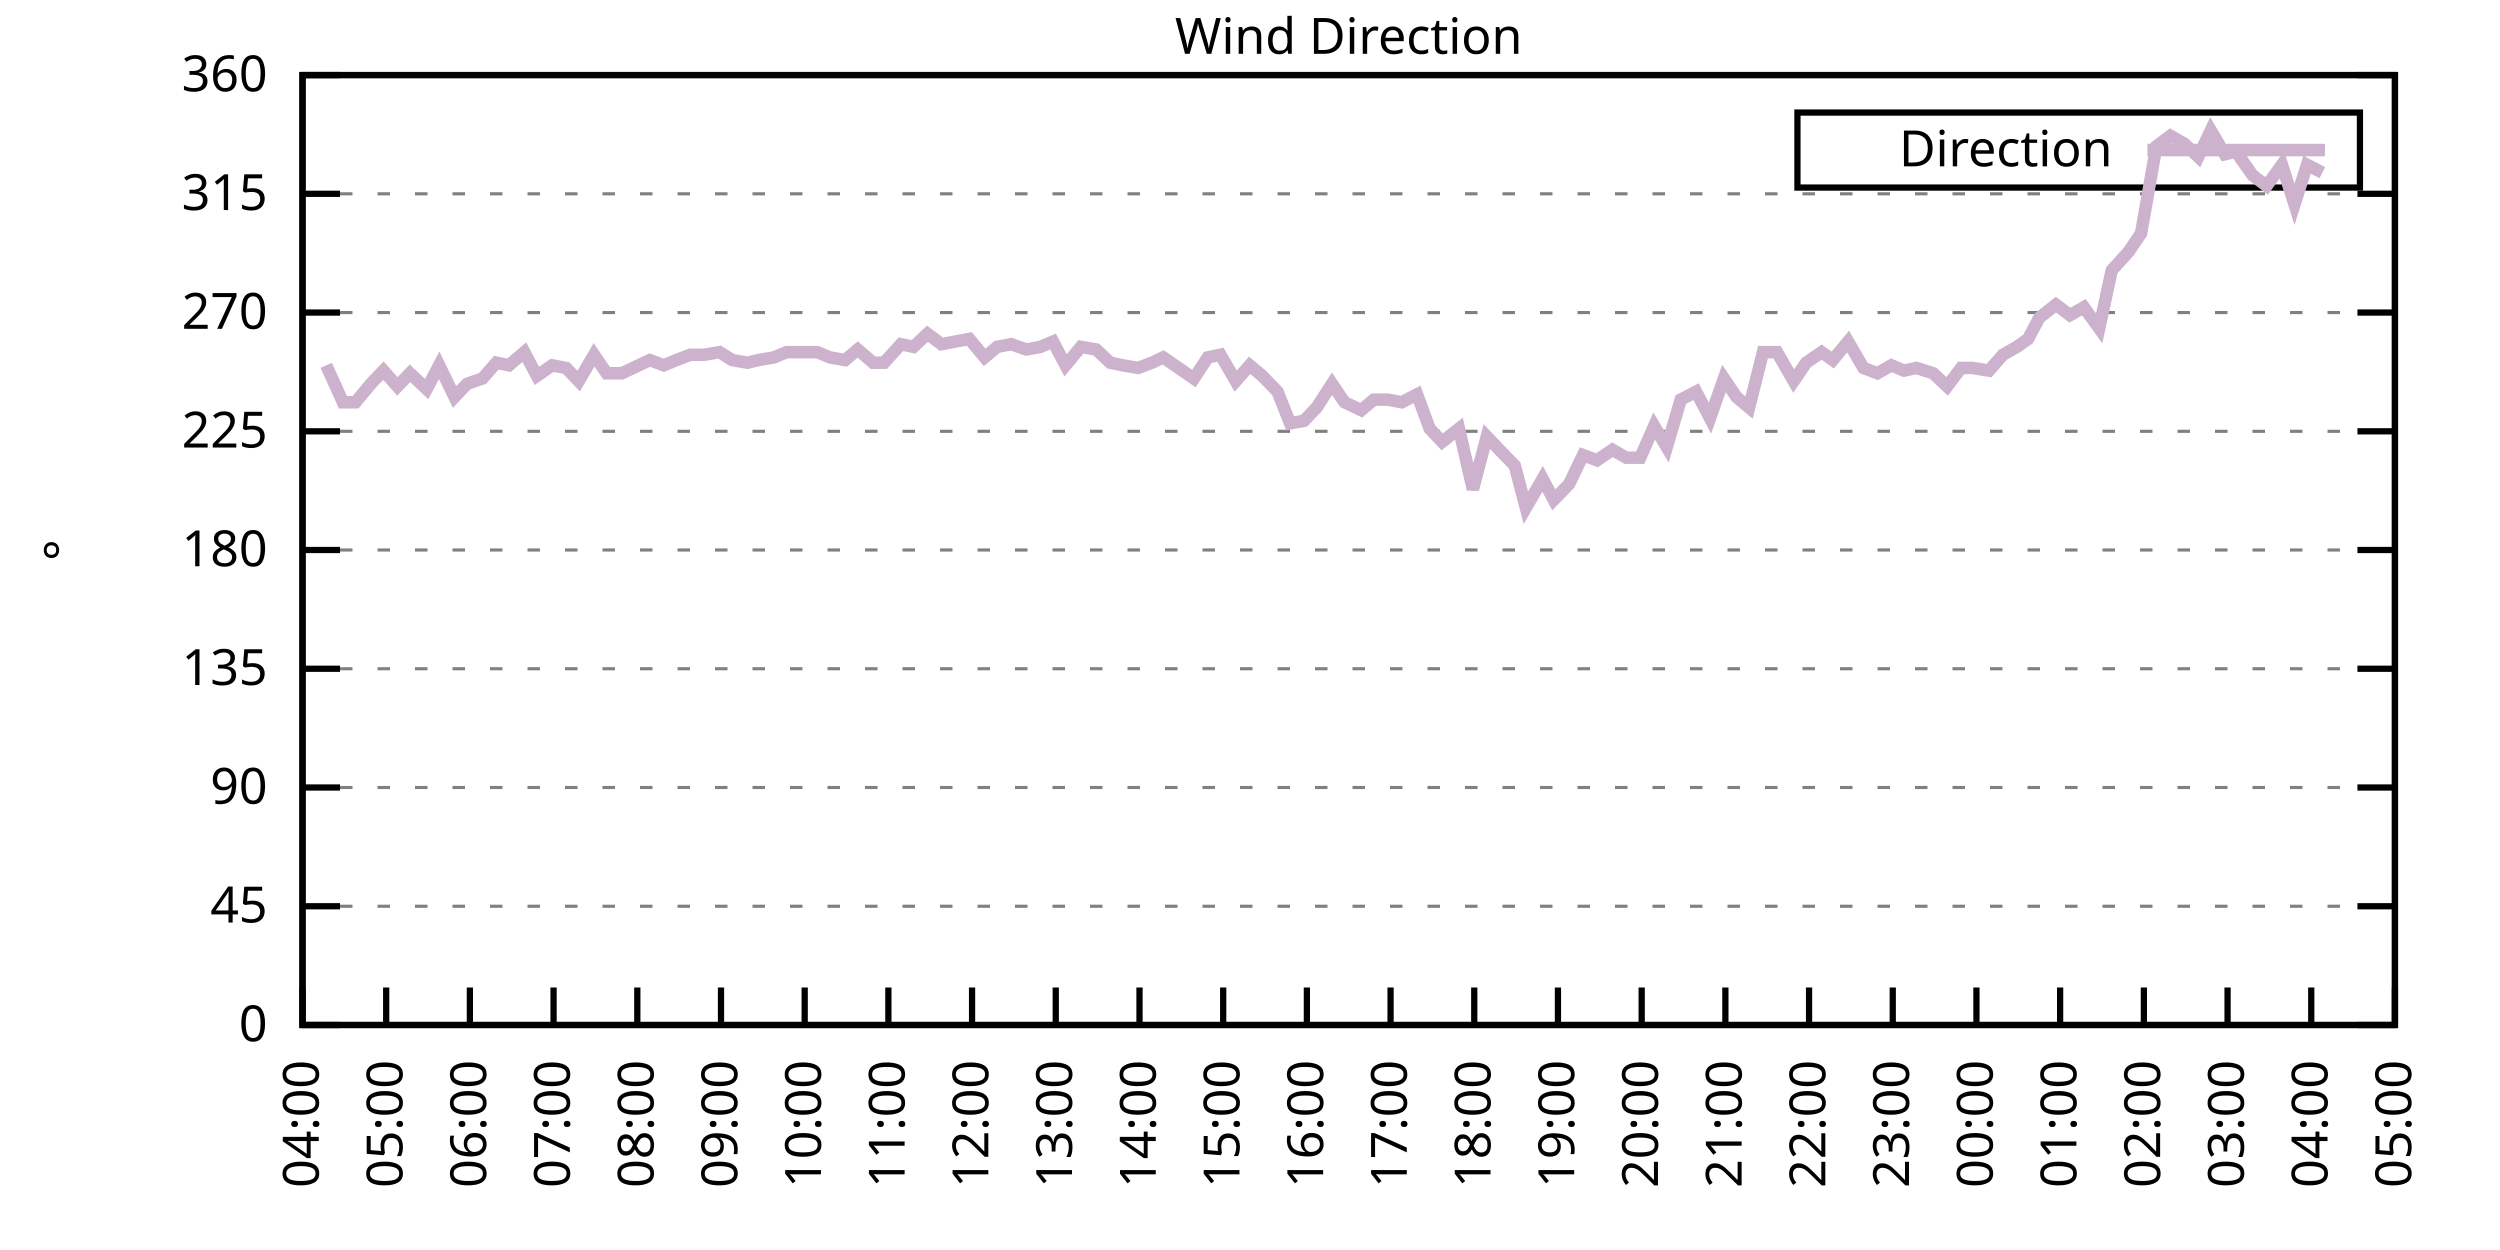
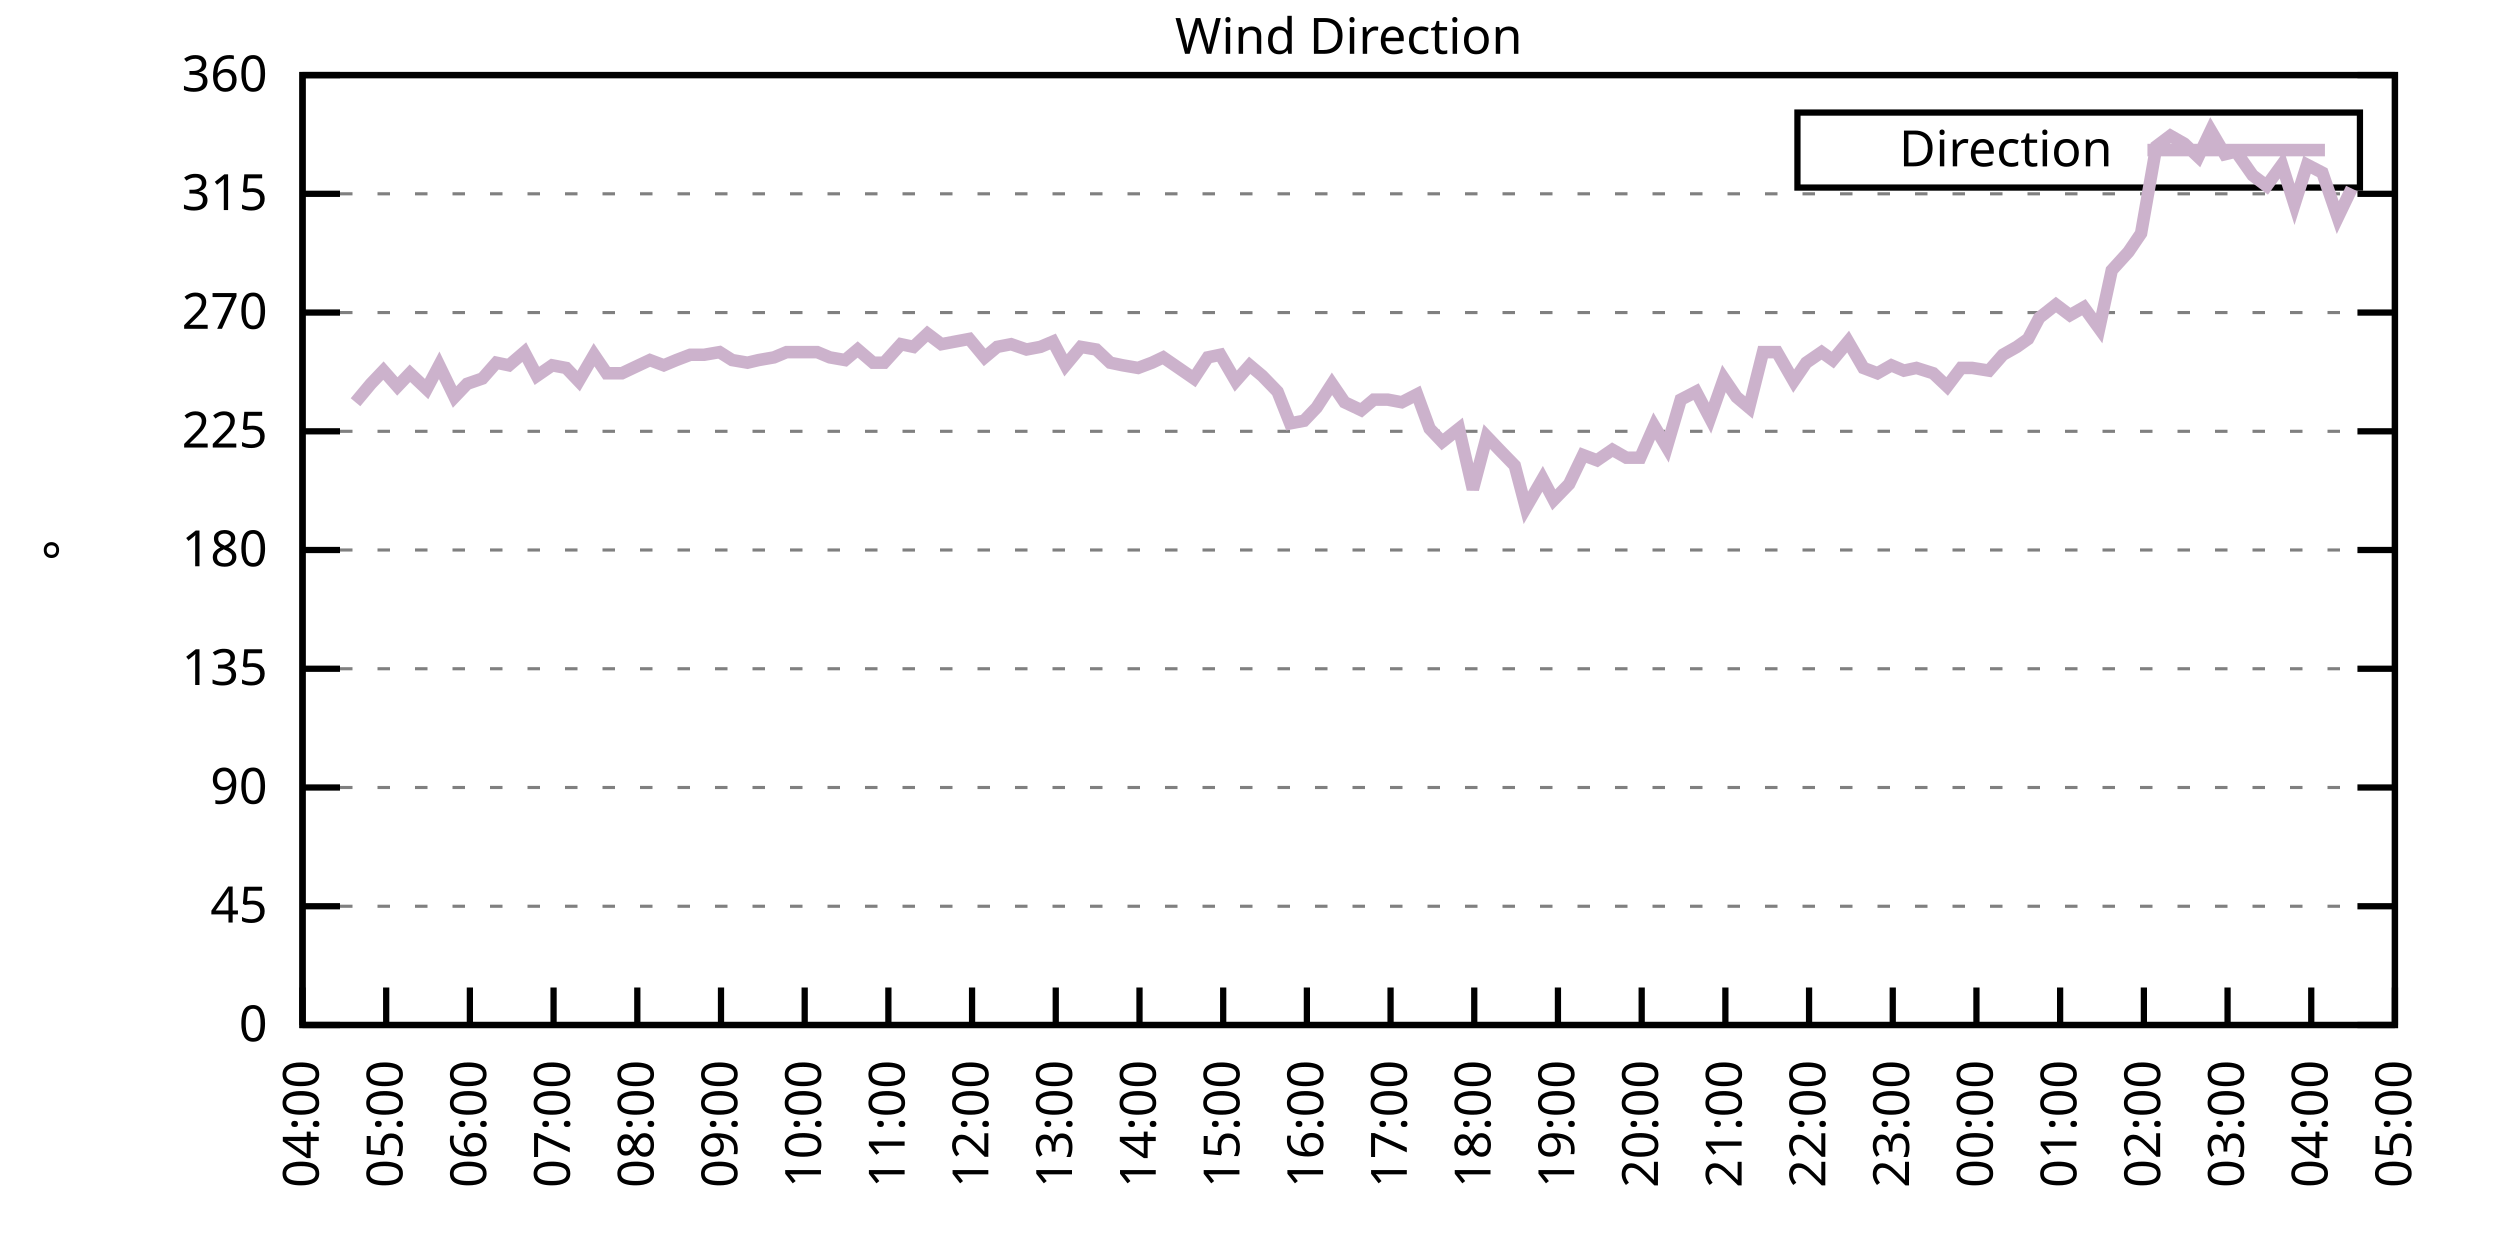
<svg xmlns="http://www.w3.org/2000/svg" xmlns:xlink="http://www.w3.org/1999/xlink" width="400" height="200" viewBox="0 0 400 200">
  <g id="gnuplot_canvas">
    <rect x="0" y="0" width="400" height="200" fill="none" />
    <defs>
      <circle id="gpDot" r="0.5" stroke-width="0.5" stroke="currentColor" />
      <path id="gpPt0" stroke-width="0.333" stroke="currentColor" d="M-1,0 h2 M0,-1 v2" />
      <path id="gpPt1" stroke-width="0.333" stroke="currentColor" d="M-1,-1 L1,1 M1,-1 L-1,1" />
      <path id="gpPt2" stroke-width="0.333" stroke="currentColor" d="M-1,0 L1,0 M0,-1 L0,1 M-1,-1 L1,1 M-1,1 L1,-1" />
      <rect id="gpPt3" stroke-width="0.333" stroke="currentColor" x="-1" y="-1" width="2" height="2" />
      <rect id="gpPt4" stroke-width="0.333" stroke="currentColor" fill="currentColor" x="-1" y="-1" width="2" height="2" />
      <circle id="gpPt5" stroke-width="0.333" stroke="currentColor" cx="0" cy="0" r="1" />
      <use xlink:href="#gpPt5" id="gpPt6" fill="currentColor" stroke="none" />
      <path id="gpPt7" stroke-width="0.333" stroke="currentColor" d="M0,-1.33 L-1.33,0.67 L1.33,0.67 z" />
      <use xlink:href="#gpPt7" id="gpPt8" fill="currentColor" stroke="none" />
      <use xlink:href="#gpPt7" id="gpPt9" stroke="currentColor" transform="rotate(180)" />
      <use xlink:href="#gpPt9" id="gpPt10" fill="currentColor" stroke="none" />
      <use xlink:href="#gpPt3" id="gpPt11" stroke="currentColor" transform="rotate(45)" />
      <use xlink:href="#gpPt11" id="gpPt12" fill="currentColor" stroke="none" />
      <path id="gpPt13" stroke-width="0.333" stroke="currentColor" d="M0,1.330 L1.265,0.411 L0.782,-1.067 L-0.782,-1.076 L-1.265,0.411 z" />
      <use xlink:href="#gpPt13" id="gpPt14" fill="currentColor" stroke="none" />
      <filter id="textbox" filterUnits="objectBoundingBox" x="0" y="0" height="1" width="1">
        <feFlood flood-color="white" flood-opacity="1" result="bgnd" />
        <feComposite in="SourceGraphic" in2="bgnd" operator="atop" />
      </filter>
      <filter id="greybox" filterUnits="objectBoundingBox" x="0" y="0" height="1" width="1">
        <feFlood flood-color="lightgrey" flood-opacity="1" result="grey" />
        <feComposite in="SourceGraphic" in2="grey" operator="atop" />
      </filter>
    </defs>
    <g fill="none" color="white" stroke="currentColor" stroke-width="1.00" stroke-linecap="butt" stroke-linejoin="miter">
</g>
    <g fill="none" color="black" stroke="currentColor" stroke-width="1.00" stroke-linecap="butt" stroke-linejoin="miter">
      <g stroke="none" shape-rendering="crispEdges">
        <polygon fill="rgb(255, 255, 255)" points="48.40,164.00 383.18,164.00 383.18,12.02 48.40,12.02 " />
      </g>
    </g>
    <g fill="none" color="black" stroke="currentColor" stroke-width="1.00" stroke-linecap="butt" stroke-linejoin="miter">
</g>
    <g fill="none" color="black" stroke="black" stroke-width="0.50" stroke-linecap="butt" stroke-linejoin="miter">
</g>
    <g fill="none" color="gray" stroke="currentColor" stroke-width="0.50" stroke-linecap="butt" stroke-linejoin="miter">
      <path stroke="gray" stroke-dasharray="2,4" class="gridline" d="M48.40,164.00 L383.19,164.00  " />
    </g>
    <g fill="none" color="gray" stroke="gray" stroke-width="1.00" stroke-linecap="butt" stroke-linejoin="miter">
</g>
    <g fill="none" color="black" stroke="currentColor" stroke-width="1.00" stroke-linecap="butt" stroke-linejoin="miter">
      <path stroke="black" d="M48.40,164.00 L54.40,164.00 M383.19,164.00 L377.19,164.00  " />
      <g transform="translate(42.80,166.60)" stroke="none" fill="black" font-family="Sans" font-size="8.00" text-anchor="end">
        <text>
          <tspan font-family="Sans"> 0</tspan>
        </text>
      </g>
    </g>
    <g fill="none" color="black" stroke="currentColor" stroke-width="1.00" stroke-linecap="butt" stroke-linejoin="miter">
</g>
    <g fill="none" color="black" stroke="black" stroke-width="0.50" stroke-linecap="butt" stroke-linejoin="miter">
</g>
    <g fill="none" color="gray" stroke="currentColor" stroke-width="0.50" stroke-linecap="butt" stroke-linejoin="miter">
      <path stroke="gray" stroke-dasharray="2,4" class="gridline" d="M48.40,145.00 L383.19,145.00  " />
    </g>
    <g fill="none" color="gray" stroke="gray" stroke-width="1.00" stroke-linecap="butt" stroke-linejoin="miter">
</g>
    <g fill="none" color="black" stroke="currentColor" stroke-width="1.00" stroke-linecap="butt" stroke-linejoin="miter">
      <path stroke="black" d="M48.40,145.00 L54.40,145.00 M383.19,145.00 L377.19,145.00  " />
      <g transform="translate(42.80,147.60)" stroke="none" fill="black" font-family="Sans" font-size="8.00" text-anchor="end">
        <text>
          <tspan font-family="Sans"> 45</tspan>
        </text>
      </g>
    </g>
    <g fill="none" color="black" stroke="currentColor" stroke-width="1.00" stroke-linecap="butt" stroke-linejoin="miter">
</g>
    <g fill="none" color="black" stroke="black" stroke-width="0.50" stroke-linecap="butt" stroke-linejoin="miter">
</g>
    <g fill="none" color="gray" stroke="currentColor" stroke-width="0.50" stroke-linecap="butt" stroke-linejoin="miter">
      <path stroke="gray" stroke-dasharray="2,4" class="gridline" d="M48.40,126.00 L383.19,126.00  " />
    </g>
    <g fill="none" color="gray" stroke="gray" stroke-width="1.00" stroke-linecap="butt" stroke-linejoin="miter">
</g>
    <g fill="none" color="black" stroke="currentColor" stroke-width="1.00" stroke-linecap="butt" stroke-linejoin="miter">
      <path stroke="black" d="M48.40,126.00 L54.40,126.00 M383.19,126.00 L377.19,126.00  " />
      <g transform="translate(42.80,128.60)" stroke="none" fill="black" font-family="Sans" font-size="8.00" text-anchor="end">
        <text>
          <tspan font-family="Sans"> 90</tspan>
        </text>
      </g>
    </g>
    <g fill="none" color="black" stroke="currentColor" stroke-width="1.00" stroke-linecap="butt" stroke-linejoin="miter">
</g>
    <g fill="none" color="black" stroke="black" stroke-width="0.50" stroke-linecap="butt" stroke-linejoin="miter">
</g>
    <g fill="none" color="gray" stroke="currentColor" stroke-width="0.50" stroke-linecap="butt" stroke-linejoin="miter">
      <path stroke="gray" stroke-dasharray="2,4" class="gridline" d="M48.40,107.00 L383.19,107.00  " />
    </g>
    <g fill="none" color="gray" stroke="gray" stroke-width="1.00" stroke-linecap="butt" stroke-linejoin="miter">
</g>
    <g fill="none" color="black" stroke="currentColor" stroke-width="1.00" stroke-linecap="butt" stroke-linejoin="miter">
      <path stroke="black" d="M48.40,107.00 L54.40,107.00 M383.19,107.00 L377.19,107.00  " />
      <g transform="translate(42.80,109.60)" stroke="none" fill="black" font-family="Sans" font-size="8.00" text-anchor="end">
        <text>
          <tspan font-family="Sans"> 135</tspan>
        </text>
      </g>
    </g>
    <g fill="none" color="black" stroke="currentColor" stroke-width="1.00" stroke-linecap="butt" stroke-linejoin="miter">
</g>
    <g fill="none" color="black" stroke="black" stroke-width="0.50" stroke-linecap="butt" stroke-linejoin="miter">
</g>
    <g fill="none" color="gray" stroke="currentColor" stroke-width="0.50" stroke-linecap="butt" stroke-linejoin="miter">
      <path stroke="gray" stroke-dasharray="2,4" class="gridline" d="M48.40,88.00 L383.19,88.00  " />
    </g>
    <g fill="none" color="gray" stroke="gray" stroke-width="1.00" stroke-linecap="butt" stroke-linejoin="miter">
</g>
    <g fill="none" color="black" stroke="currentColor" stroke-width="1.00" stroke-linecap="butt" stroke-linejoin="miter">
      <path stroke="black" d="M48.40,88.00 L54.40,88.00 M383.19,88.00 L377.19,88.00  " />
      <g transform="translate(42.80,90.60)" stroke="none" fill="black" font-family="Sans" font-size="8.00" text-anchor="end">
        <text>
          <tspan font-family="Sans"> 180</tspan>
        </text>
      </g>
    </g>
    <g fill="none" color="black" stroke="currentColor" stroke-width="1.00" stroke-linecap="butt" stroke-linejoin="miter">
</g>
    <g fill="none" color="black" stroke="black" stroke-width="0.50" stroke-linecap="butt" stroke-linejoin="miter">
</g>
    <g fill="none" color="gray" stroke="currentColor" stroke-width="0.50" stroke-linecap="butt" stroke-linejoin="miter">
      <path stroke="gray" stroke-dasharray="2,4" class="gridline" d="M48.40,69.01 L383.19,69.01  " />
    </g>
    <g fill="none" color="gray" stroke="gray" stroke-width="1.00" stroke-linecap="butt" stroke-linejoin="miter">
</g>
    <g fill="none" color="black" stroke="currentColor" stroke-width="1.00" stroke-linecap="butt" stroke-linejoin="miter">
      <path stroke="black" d="M48.40,69.01 L54.40,69.01 M383.19,69.01 L377.19,69.01  " />
      <g transform="translate(42.80,71.61)" stroke="none" fill="black" font-family="Sans" font-size="8.00" text-anchor="end">
        <text>
          <tspan font-family="Sans"> 225</tspan>
        </text>
      </g>
    </g>
    <g fill="none" color="black" stroke="currentColor" stroke-width="1.00" stroke-linecap="butt" stroke-linejoin="miter">
</g>
    <g fill="none" color="black" stroke="black" stroke-width="0.50" stroke-linecap="butt" stroke-linejoin="miter">
</g>
    <g fill="none" color="gray" stroke="currentColor" stroke-width="0.50" stroke-linecap="butt" stroke-linejoin="miter">
      <path stroke="gray" stroke-dasharray="2,4" class="gridline" d="M48.40,50.01 L383.19,50.01  " />
    </g>
    <g fill="none" color="gray" stroke="gray" stroke-width="1.00" stroke-linecap="butt" stroke-linejoin="miter">
</g>
    <g fill="none" color="black" stroke="currentColor" stroke-width="1.00" stroke-linecap="butt" stroke-linejoin="miter">
      <path stroke="black" d="M48.40,50.01 L54.40,50.01 M383.19,50.01 L377.19,50.01  " />
      <g transform="translate(42.80,52.61)" stroke="none" fill="black" font-family="Sans" font-size="8.00" text-anchor="end">
        <text>
          <tspan font-family="Sans"> 270</tspan>
        </text>
      </g>
    </g>
    <g fill="none" color="black" stroke="currentColor" stroke-width="1.00" stroke-linecap="butt" stroke-linejoin="miter">
</g>
    <g fill="none" color="black" stroke="black" stroke-width="0.50" stroke-linecap="butt" stroke-linejoin="miter">
</g>
    <g fill="none" color="gray" stroke="currentColor" stroke-width="0.50" stroke-linecap="butt" stroke-linejoin="miter">
      <path stroke="gray" stroke-dasharray="2,4" class="gridline" d="M48.40,31.01 L383.19,31.01  " />
    </g>
    <g fill="none" color="gray" stroke="gray" stroke-width="1.00" stroke-linecap="butt" stroke-linejoin="miter">
</g>
    <g fill="none" color="black" stroke="currentColor" stroke-width="1.00" stroke-linecap="butt" stroke-linejoin="miter">
      <path stroke="black" d="M48.40,31.01 L54.40,31.01 M383.19,31.01 L377.19,31.01  " />
      <g transform="translate(42.80,33.61)" stroke="none" fill="black" font-family="Sans" font-size="8.00" text-anchor="end">
        <text>
          <tspan font-family="Sans"> 315</tspan>
        </text>
      </g>
    </g>
    <g fill="none" color="black" stroke="currentColor" stroke-width="1.00" stroke-linecap="butt" stroke-linejoin="miter">
</g>
    <g fill="none" color="black" stroke="black" stroke-width="0.50" stroke-linecap="butt" stroke-linejoin="miter">
</g>
    <g fill="none" color="gray" stroke="currentColor" stroke-width="0.50" stroke-linecap="butt" stroke-linejoin="miter">
      <path stroke="gray" stroke-dasharray="2,4" class="gridline" d="M48.40,12.01 L383.19,12.01  " />
    </g>
    <g fill="none" color="gray" stroke="gray" stroke-width="1.00" stroke-linecap="butt" stroke-linejoin="miter">
</g>
    <g fill="none" color="black" stroke="currentColor" stroke-width="1.00" stroke-linecap="butt" stroke-linejoin="miter">
      <path stroke="black" d="M48.40,12.01 L54.40,12.01 M383.19,12.01 L377.19,12.01  " />
      <g transform="translate(42.80,14.61)" stroke="none" fill="black" font-family="Sans" font-size="8.00" text-anchor="end">
        <text>
          <tspan font-family="Sans"> 360</tspan>
        </text>
      </g>
    </g>
    <g fill="none" color="black" stroke="currentColor" stroke-width="1.00" stroke-linecap="butt" stroke-linejoin="miter">
      <path stroke="black" d="M48.40,164.00 L48.40,158.00  " />
      <g transform="translate(51.00,169.60) rotate(270.00)" stroke="none" fill="black" font-family="Sans" font-size="8.00" text-anchor="end">
        <text>
          <tspan font-family="Sans">04:00</tspan>
        </text>
      </g>
    </g>
    <g fill="none" color="black" stroke="currentColor" stroke-width="1.00" stroke-linecap="butt" stroke-linejoin="miter">
      <path stroke="black" d="M61.79,164.00 L61.79,158.00  " />
      <g transform="translate(64.39,169.60) rotate(270.00)" stroke="none" fill="black" font-family="Sans" font-size="8.00" text-anchor="end">
        <text>
          <tspan font-family="Sans">05:00</tspan>
        </text>
      </g>
    </g>
    <g fill="none" color="black" stroke="currentColor" stroke-width="1.00" stroke-linecap="butt" stroke-linejoin="miter">
      <path stroke="black" d="M75.18,164.00 L75.18,158.00  " />
      <g transform="translate(77.78,169.60) rotate(270.00)" stroke="none" fill="black" font-family="Sans" font-size="8.00" text-anchor="end">
        <text>
          <tspan font-family="Sans">06:00</tspan>
        </text>
      </g>
    </g>
    <g fill="none" color="black" stroke="currentColor" stroke-width="1.00" stroke-linecap="butt" stroke-linejoin="miter">
      <path stroke="black" d="M88.57,164.00 L88.57,158.00  " />
      <g transform="translate(91.17,169.60) rotate(270.00)" stroke="none" fill="black" font-family="Sans" font-size="8.00" text-anchor="end">
        <text>
          <tspan font-family="Sans">07:00</tspan>
        </text>
      </g>
    </g>
    <g fill="none" color="black" stroke="currentColor" stroke-width="1.00" stroke-linecap="butt" stroke-linejoin="miter">
      <path stroke="black" d="M101.97,164.00 L101.97,158.00  " />
      <g transform="translate(104.57,169.60) rotate(270.00)" stroke="none" fill="black" font-family="Sans" font-size="8.00" text-anchor="end">
        <text>
          <tspan font-family="Sans">08:00</tspan>
        </text>
      </g>
    </g>
    <g fill="none" color="black" stroke="currentColor" stroke-width="1.00" stroke-linecap="butt" stroke-linejoin="miter">
      <path stroke="black" d="M115.36,164.00 L115.36,158.00  " />
      <g transform="translate(117.96,169.60) rotate(270.00)" stroke="none" fill="black" font-family="Sans" font-size="8.00" text-anchor="end">
        <text>
          <tspan font-family="Sans">09:00</tspan>
        </text>
      </g>
    </g>
    <g fill="none" color="black" stroke="currentColor" stroke-width="1.00" stroke-linecap="butt" stroke-linejoin="miter">
      <path stroke="black" d="M128.75,164.00 L128.75,158.00  " />
      <g transform="translate(131.35,169.60) rotate(270.00)" stroke="none" fill="black" font-family="Sans" font-size="8.00" text-anchor="end">
        <text>
          <tspan font-family="Sans">10:00</tspan>
        </text>
      </g>
    </g>
    <g fill="none" color="black" stroke="currentColor" stroke-width="1.00" stroke-linecap="butt" stroke-linejoin="miter">
      <path stroke="black" d="M142.14,164.00 L142.14,158.00  " />
      <g transform="translate(144.74,169.60) rotate(270.00)" stroke="none" fill="black" font-family="Sans" font-size="8.00" text-anchor="end">
        <text>
          <tspan font-family="Sans">11:00</tspan>
        </text>
      </g>
    </g>
    <g fill="none" color="black" stroke="currentColor" stroke-width="1.00" stroke-linecap="butt" stroke-linejoin="miter">
      <path stroke="black" d="M155.53,164.00 L155.53,158.00  " />
      <g transform="translate(158.13,169.60) rotate(270.00)" stroke="none" fill="black" font-family="Sans" font-size="8.00" text-anchor="end">
        <text>
          <tspan font-family="Sans">12:00</tspan>
        </text>
      </g>
    </g>
    <g fill="none" color="black" stroke="currentColor" stroke-width="1.00" stroke-linecap="butt" stroke-linejoin="miter">
      <path stroke="black" d="M168.92,164.00 L168.92,158.00  " />
      <g transform="translate(171.52,169.60) rotate(270.00)" stroke="none" fill="black" font-family="Sans" font-size="8.00" text-anchor="end">
        <text>
          <tspan font-family="Sans">13:00</tspan>
        </text>
      </g>
    </g>
    <g fill="none" color="black" stroke="currentColor" stroke-width="1.00" stroke-linecap="butt" stroke-linejoin="miter">
      <path stroke="black" d="M182.32,164.00 L182.32,158.00  " />
      <g transform="translate(184.92,169.60) rotate(270.00)" stroke="none" fill="black" font-family="Sans" font-size="8.00" text-anchor="end">
        <text>
          <tspan font-family="Sans">14:00</tspan>
        </text>
      </g>
    </g>
    <g fill="none" color="black" stroke="currentColor" stroke-width="1.00" stroke-linecap="butt" stroke-linejoin="miter">
      <path stroke="black" d="M195.71,164.00 L195.71,158.00  " />
      <g transform="translate(198.31,169.60) rotate(270.00)" stroke="none" fill="black" font-family="Sans" font-size="8.00" text-anchor="end">
        <text>
          <tspan font-family="Sans">15:00</tspan>
        </text>
      </g>
    </g>
    <g fill="none" color="black" stroke="currentColor" stroke-width="1.00" stroke-linecap="butt" stroke-linejoin="miter">
      <path stroke="black" d="M209.10,164.00 L209.10,158.00  " />
      <g transform="translate(211.70,169.60) rotate(270.00)" stroke="none" fill="black" font-family="Sans" font-size="8.00" text-anchor="end">
        <text>
          <tspan font-family="Sans">16:00</tspan>
        </text>
      </g>
    </g>
    <g fill="none" color="black" stroke="currentColor" stroke-width="1.00" stroke-linecap="butt" stroke-linejoin="miter">
      <path stroke="black" d="M222.49,164.00 L222.49,158.00  " />
      <g transform="translate(225.09,169.60) rotate(270.00)" stroke="none" fill="black" font-family="Sans" font-size="8.00" text-anchor="end">
        <text>
          <tspan font-family="Sans">17:00</tspan>
        </text>
      </g>
    </g>
    <g fill="none" color="black" stroke="currentColor" stroke-width="1.00" stroke-linecap="butt" stroke-linejoin="miter">
      <path stroke="black" d="M235.88,164.00 L235.88,158.00  " />
      <g transform="translate(238.48,169.60) rotate(270.00)" stroke="none" fill="black" font-family="Sans" font-size="8.00" text-anchor="end">
        <text>
          <tspan font-family="Sans">18:00</tspan>
        </text>
      </g>
    </g>
    <g fill="none" color="black" stroke="currentColor" stroke-width="1.00" stroke-linecap="butt" stroke-linejoin="miter">
      <path stroke="black" d="M249.27,164.00 L249.27,158.00  " />
      <g transform="translate(251.87,169.60) rotate(270.00)" stroke="none" fill="black" font-family="Sans" font-size="8.00" text-anchor="end">
        <text>
          <tspan font-family="Sans">19:00</tspan>
        </text>
      </g>
    </g>
    <g fill="none" color="black" stroke="currentColor" stroke-width="1.00" stroke-linecap="butt" stroke-linejoin="miter">
      <path stroke="black" d="M262.67,164.00 L262.67,158.00  " />
      <g transform="translate(265.27,169.60) rotate(270.00)" stroke="none" fill="black" font-family="Sans" font-size="8.00" text-anchor="end">
        <text>
          <tspan font-family="Sans">20:00</tspan>
        </text>
      </g>
    </g>
    <g fill="none" color="black" stroke="currentColor" stroke-width="1.00" stroke-linecap="butt" stroke-linejoin="miter">
      <path stroke="black" d="M276.06,164.00 L276.06,158.00  " />
      <g transform="translate(278.66,169.60) rotate(270.00)" stroke="none" fill="black" font-family="Sans" font-size="8.00" text-anchor="end">
        <text>
          <tspan font-family="Sans">21:00</tspan>
        </text>
      </g>
    </g>
    <g fill="none" color="black" stroke="currentColor" stroke-width="1.00" stroke-linecap="butt" stroke-linejoin="miter">
      <path stroke="black" d="M289.45,164.00 L289.45,158.00  " />
      <g transform="translate(292.05,169.60) rotate(270.00)" stroke="none" fill="black" font-family="Sans" font-size="8.00" text-anchor="end">
        <text>
          <tspan font-family="Sans">22:00</tspan>
        </text>
      </g>
    </g>
    <g fill="none" color="black" stroke="currentColor" stroke-width="1.00" stroke-linecap="butt" stroke-linejoin="miter">
      <path stroke="black" d="M302.84,164.00 L302.84,158.00  " />
      <g transform="translate(305.44,169.60) rotate(270.00)" stroke="none" fill="black" font-family="Sans" font-size="8.00" text-anchor="end">
        <text>
          <tspan font-family="Sans">23:00</tspan>
        </text>
      </g>
    </g>
    <g fill="none" color="black" stroke="currentColor" stroke-width="1.00" stroke-linecap="butt" stroke-linejoin="miter">
      <path stroke="black" d="M316.23,164.00 L316.23,158.00  " />
      <g transform="translate(318.83,169.60) rotate(270.00)" stroke="none" fill="black" font-family="Sans" font-size="8.00" text-anchor="end">
        <text>
          <tspan font-family="Sans">00:00</tspan>
        </text>
      </g>
    </g>
    <g fill="none" color="black" stroke="currentColor" stroke-width="1.00" stroke-linecap="butt" stroke-linejoin="miter">
      <path stroke="black" d="M329.62,164.00 L329.62,158.00  " />
      <g transform="translate(332.22,169.60) rotate(270.00)" stroke="none" fill="black" font-family="Sans" font-size="8.00" text-anchor="end">
        <text>
          <tspan font-family="Sans">01:00</tspan>
        </text>
      </g>
    </g>
    <g fill="none" color="black" stroke="currentColor" stroke-width="1.00" stroke-linecap="butt" stroke-linejoin="miter">
      <path stroke="black" d="M343.02,164.00 L343.02,158.00  " />
      <g transform="translate(345.62,169.60) rotate(270.00)" stroke="none" fill="black" font-family="Sans" font-size="8.00" text-anchor="end">
        <text>
          <tspan font-family="Sans">02:00</tspan>
        </text>
      </g>
    </g>
    <g fill="none" color="black" stroke="currentColor" stroke-width="1.00" stroke-linecap="butt" stroke-linejoin="miter">
      <path stroke="black" d="M356.41,164.00 L356.41,158.00  " />
      <g transform="translate(359.01,169.60) rotate(270.00)" stroke="none" fill="black" font-family="Sans" font-size="8.00" text-anchor="end">
        <text>
          <tspan font-family="Sans">03:00</tspan>
        </text>
      </g>
    </g>
    <g fill="none" color="black" stroke="currentColor" stroke-width="1.00" stroke-linecap="butt" stroke-linejoin="miter">
      <path stroke="black" d="M369.80,164.00 L369.80,158.00  " />
      <g transform="translate(372.40,169.60) rotate(270.00)" stroke="none" fill="black" font-family="Sans" font-size="8.00" text-anchor="end">
        <text>
          <tspan font-family="Sans">04:00</tspan>
        </text>
      </g>
    </g>
    <g fill="none" color="black" stroke="currentColor" stroke-width="1.00" stroke-linecap="butt" stroke-linejoin="miter">
      <path stroke="black" d="M383.19,164.00 L383.19,158.00  " />
      <g transform="translate(385.79,169.60) rotate(270.00)" stroke="none" fill="black" font-family="Sans" font-size="8.00" text-anchor="end">
        <text>
          <tspan font-family="Sans">05:00</tspan>
        </text>
      </g>
    </g>
    <g fill="none" color="black" stroke="currentColor" stroke-width="1.00" stroke-linecap="butt" stroke-linejoin="miter">
</g>
    <g fill="none" color="black" stroke="currentColor" stroke-width="1.00" stroke-linecap="butt" stroke-linejoin="miter">
      <path stroke="black" d="M48.40,12.01 L48.40,164.00 L383.19,164.00 L383.19,12.01 L48.40,12.01 Z  " />
    </g>
    <g fill="none" color="black" stroke="currentColor" stroke-width="1.00" stroke-linecap="butt" stroke-linejoin="miter">
</g>
    <g fill="none" color="black" stroke="currentColor" stroke-width="1.00" stroke-linecap="butt" stroke-linejoin="miter">
      <path stroke="black" d="M287.59,30.01 L287.59,18.01 L377.59,18.01 L377.59,30.01 L287.59,30.01 Z  " />
    </g>
    <g id="Wind_direction_plot_1">
      <g fill="none" color="white" stroke="black" stroke-width="2.00" stroke-linecap="butt" stroke-linejoin="miter">
</g>
      <g fill="none" color="black" stroke="currentColor" stroke-width="2.00" stroke-linecap="butt" stroke-linejoin="miter">
        <g transform="translate(337.99,26.61)" stroke="none" fill="black" font-family="Sans" font-size="8.00" text-anchor="end">
          <text>
            <tspan font-family="Sans">Direction</tspan>
          </text>
        </g>
      </g>
      <g fill="none" color="black" stroke="currentColor" stroke-width="2.00" stroke-linecap="butt" stroke-linejoin="miter">
-         <path stroke="rgb(204, 178, 204)" d="M343.59,24.01 L371.99,24.01 M52.19,58.45 L54.87,64.36 L56.88,64.36 L59.34,61.41 L61.35,59.30 L63.58,61.83   L65.59,59.72 L68.26,62.25 L70.27,58.45 L72.73,63.52 L74.74,61.41 L77.19,60.56 L79.42,58.03 L81.43,58.45   L83.89,56.34 L85.90,60.14 L88.35,58.45 L90.58,58.87 L92.59,60.98 L95.05,56.76 L97.06,59.72 L99.51,59.72   L101.30,58.87 L103.98,57.61 L106.21,58.45 L108.22,57.61 L110.45,56.76 L112.68,56.76 L115.13,56.34 L117.14,57.61   L119.60,58.03 L121.38,57.61 L123.84,57.18 L125.85,56.34 L128.30,56.34 L130.76,56.34 L132.77,57.18 L135.22,57.61   L137.23,55.92 L139.69,58.03 L141.47,58.03 L144.15,55.07 L146.16,55.50 L148.39,53.39 L150.62,55.07 L152.85,54.65   L155.09,54.23 L157.54,57.18 L159.55,55.50 L161.78,55.07 L164.24,55.92 L166.47,55.50 L168.48,54.65 L170.49,58.45   L172.94,55.50 L175.40,55.92 L177.63,58.03 L179.64,58.45 L182.09,58.87 L184.32,58.03 L186.11,57.18 L188.57,58.87   L191.02,60.56 L193.25,57.18 L195.26,56.76 L197.72,60.98 L199.95,58.45 L201.96,60.14 L204.41,62.67 L206.42,67.74   L208.65,67.32 L210.66,65.21 L213.12,61.41 L215.13,64.36 L217.80,65.63 L219.81,63.94 L222.04,63.94 L224.28,64.36   L226.73,63.10 L228.74,68.58 L230.75,70.70 L233.43,68.58 L235.66,78.29 L237.89,69.85 L239.90,71.96 L242.36,74.49   L244.14,81.25 L246.82,76.61 L248.60,79.98 L251.06,77.45 L253.29,72.81 L255.52,73.65 L257.98,71.96 L260.21,73.23   L262.44,73.23 L264.67,68.16 L266.68,71.54 L268.92,63.94 L271.37,62.67 L273.60,66.90 L275.83,60.56 L277.84,63.52   L279.85,65.21 L282.08,56.34 L284.32,56.34 L286.99,60.98 L289.00,58.03 L291.46,56.34 L293.24,57.61 L295.70,54.65   L298.15,58.87 L300.39,59.72 L302.62,58.45 L304.63,59.30 L306.63,58.87 L309.31,59.72 L311.54,61.83 L313.78,58.87   L315.56,58.87 L318.24,59.30 L320.47,56.76 L322.70,55.50 L324.49,54.23 L326.28,50.85 L328.95,48.74 L331.19,50.43   L333.42,49.16 L335.87,52.54 L337.88,43.25 L340.56,40.30 L342.57,37.34 L345.02,23.41 L347.26,21.72 L349.49,22.99   L351.72,25.10 L353.73,20.88 L355.96,24.68 L357.75,24.25 L360.42,28.05 L362.66,29.74 L365.11,26.36 L367.12,32.70   L369.13,26.36 L371.58,27.63  " />
+         <path stroke="rgb(204, 178, 204)" d="M343.59,24.01 L371.99,24.01 M56.88,64.36 L59.34,61.41 L61.35,59.30 L63.58,61.83 L65.59,59.72 L68.26,62.25   L70.27,58.45 L72.73,63.52 L74.74,61.41 L77.19,60.56 L79.42,58.03 L81.43,58.45 L83.89,56.34 L85.90,60.14   L88.35,58.45 L90.58,58.87 L92.59,60.98 L95.05,56.76 L97.06,59.72 L99.51,59.72 L101.30,58.87 L103.98,57.61   L106.21,58.45 L108.22,57.61 L110.45,56.76 L112.68,56.76 L115.13,56.34 L117.14,57.61 L119.60,58.03 L121.38,57.61   L123.84,57.18 L125.85,56.34 L128.30,56.34 L130.76,56.34 L132.77,57.18 L135.22,57.61 L137.23,55.92 L139.69,58.03   L141.47,58.03 L144.15,55.07 L146.16,55.50 L148.39,53.39 L150.62,55.07 L152.85,54.65 L155.09,54.23 L157.54,57.18   L159.55,55.50 L161.78,55.07 L164.24,55.92 L166.47,55.50 L168.48,54.65 L170.49,58.45 L172.94,55.50 L175.40,55.92   L177.63,58.03 L179.64,58.45 L182.09,58.87 L184.32,58.03 L186.11,57.18 L188.57,58.87 L191.02,60.56 L193.25,57.18   L195.26,56.76 L197.72,60.98 L199.95,58.45 L201.96,60.14 L204.41,62.67 L206.42,67.74 L208.65,67.32 L210.66,65.21   L213.12,61.41 L215.13,64.36 L217.80,65.63 L219.81,63.94 L222.04,63.94 L224.28,64.36 L226.73,63.10 L228.74,68.58   L230.75,70.70 L233.43,68.58 L235.66,78.29 L237.89,69.85 L239.90,71.96 L242.36,74.49 L244.14,81.25 L246.82,76.61   L248.60,79.98 L251.06,77.45 L253.29,72.81 L255.52,73.65 L257.98,71.96 L260.21,73.23 L262.44,73.23 L264.67,68.16   L266.68,71.54 L268.92,63.94 L271.37,62.67 L273.60,66.90 L275.83,60.56 L277.84,63.52 L279.85,65.21 L282.08,56.34   L284.32,56.34 L286.99,60.98 L289.00,58.03 L291.46,56.34 L293.24,57.61 L295.70,54.65 L298.15,58.87 L300.39,59.72   L302.62,58.45 L304.63,59.30 L306.63,58.87 L309.31,59.72 L311.54,61.83 L313.78,58.87 L315.56,58.87 L318.24,59.30   L320.47,56.76 L322.70,55.50 L324.49,54.23 L326.28,50.85 L328.95,48.74 L331.19,50.43 L333.42,49.16 L335.87,52.54   L337.88,43.25 L340.56,40.30 L342.57,37.34 L345.02,23.41 L347.26,21.72 L349.49,22.99 L351.72,25.10 L353.73,20.88   L355.96,24.68 L357.75,24.25 L360.42,28.05 L362.66,29.74 L365.11,26.36 L367.12,32.70 L369.13,26.36 L371.58,27.63   L374.04,34.81 L376.27,30.16  " />
      </g>
    </g>
    <g fill="none" color="black" stroke="currentColor" stroke-width="2.00" stroke-linecap="butt" stroke-linejoin="miter">
</g>
    <g fill="none" color="black" stroke="black" stroke-width="1.00" stroke-linecap="butt" stroke-linejoin="miter">
</g>
    <g fill="none" color="black" stroke="currentColor" stroke-width="1.00" stroke-linecap="butt" stroke-linejoin="miter">
      <path stroke="black" d="M48.40,12.01 L48.40,164.00 L383.19,164.00 L383.19,12.01 L48.40,12.01 Z  " />
      <g transform="translate(12.80,88.01) rotate(270.00)" stroke="none" fill="black" font-family="Sans" font-size="8.00" text-anchor="middle">
        <text>
          <tspan font-family="Sans">°</tspan>
        </text>
      </g>
    </g>
    <g fill="none" color="black" stroke="currentColor" stroke-width="1.00" stroke-linecap="butt" stroke-linejoin="miter">
</g>
    <g fill="none" color="black" stroke="currentColor" stroke-width="1.00" stroke-linecap="butt" stroke-linejoin="miter">
      <g transform="translate(215.79,8.61)" stroke="none" fill="black" font-family="Sans" font-size="8.00" text-anchor="middle">
        <text>
          <tspan font-family="Sans">Wind Direction</tspan>
        </text>
      </g>
    </g>
    <g fill="none" color="black" stroke="currentColor" stroke-width="1.00" stroke-linecap="butt" stroke-linejoin="miter">
</g>
  </g>
</svg>
